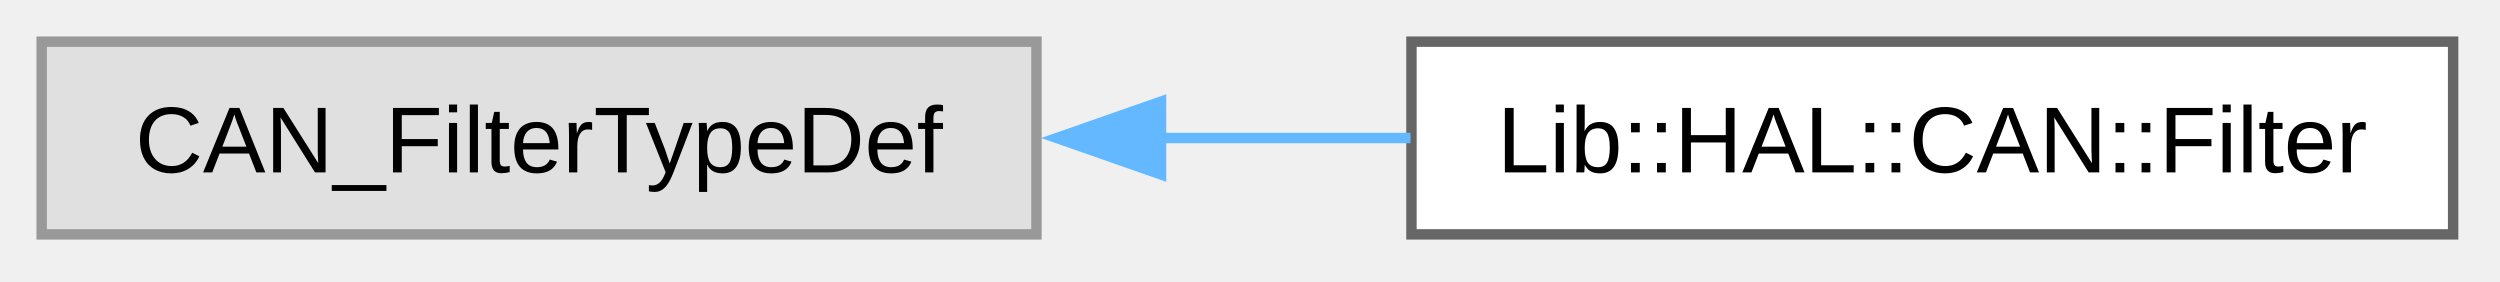
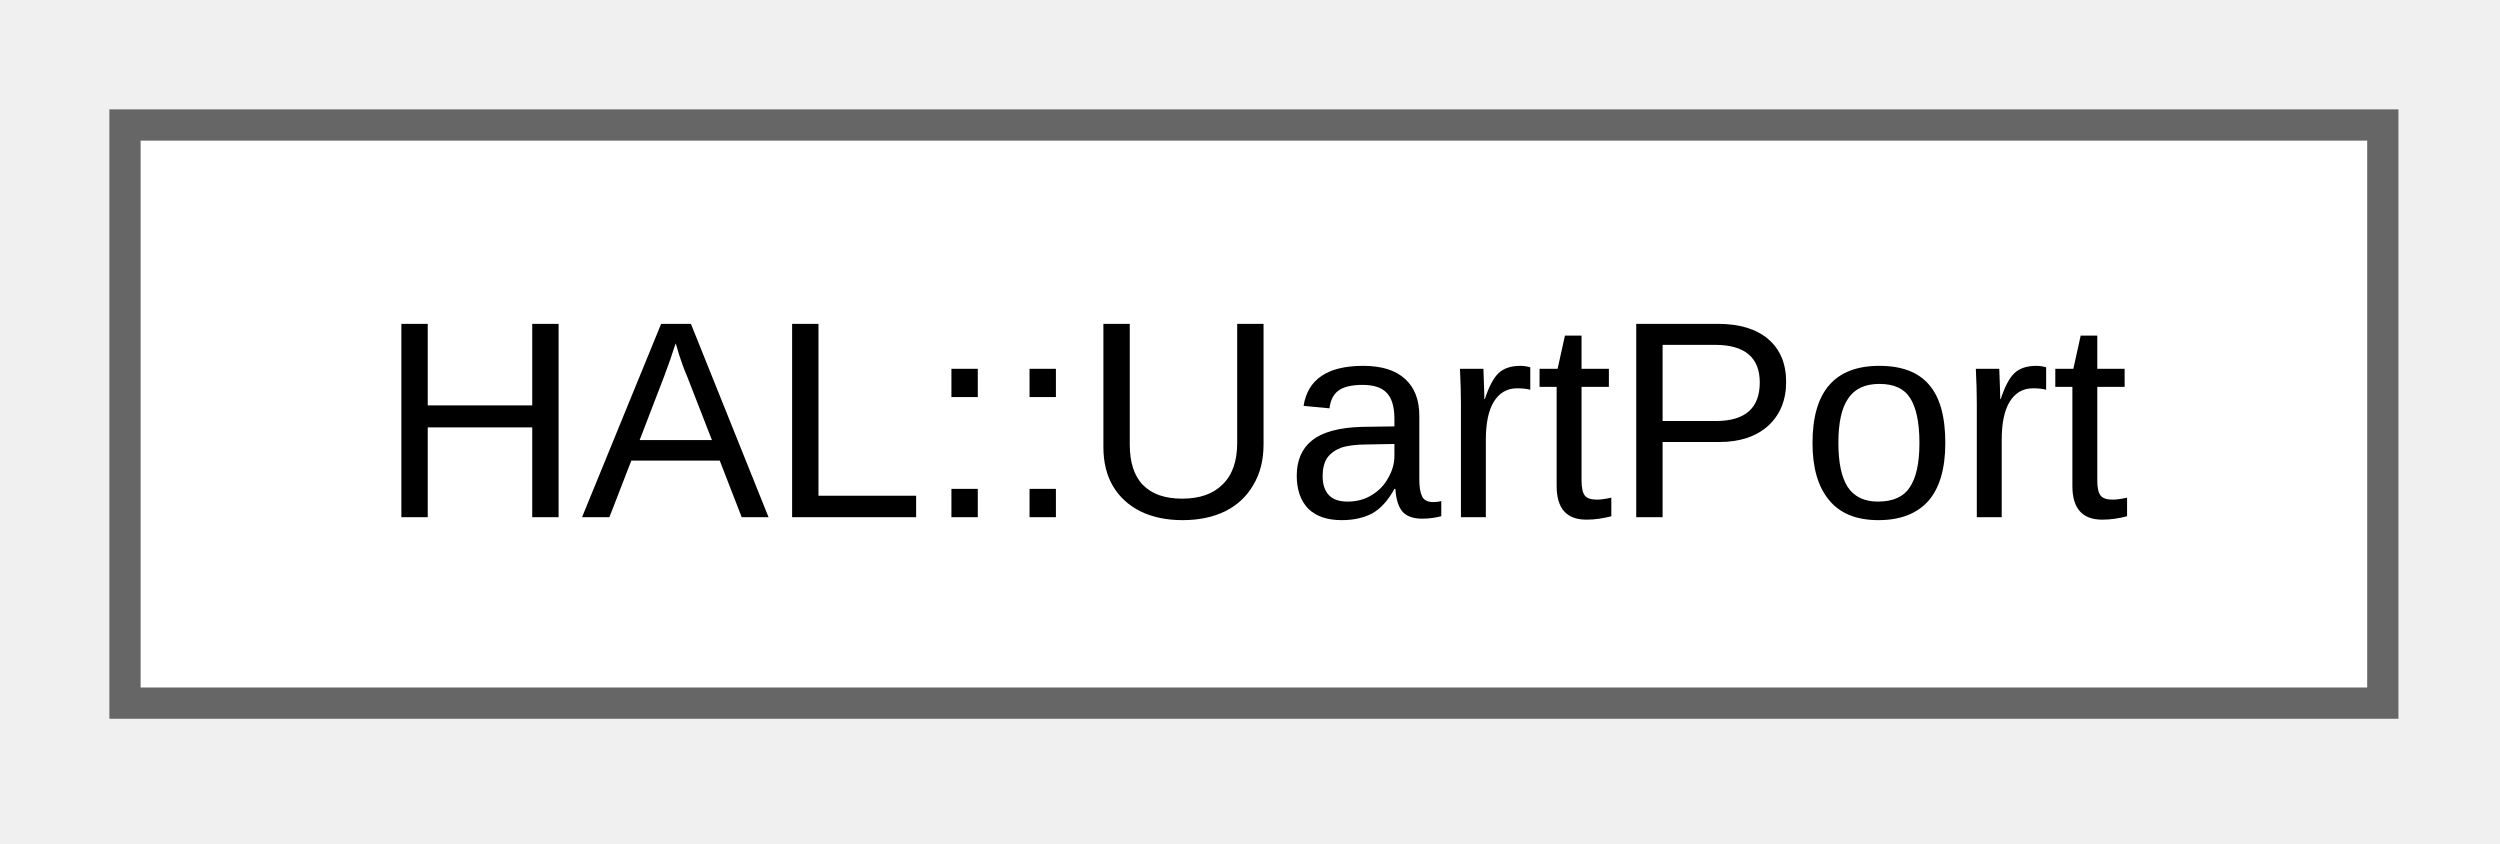
- <svg xmlns="http://www.w3.org/2000/svg" xmlns:xlink="http://www.w3.org/1999/xlink" width="240pt" height="27pt" viewBox="0.00 0.00 240.00 27.00">
+ <svg xmlns="http://www.w3.org/2000/svg" xmlns:xlink="http://www.w3.org/1999/xlink" width="80pt" height="27pt" viewBox="0.00 0.00 80.00 27.00">
  <g id="graph0" class="graph" transform="scale(1 1) rotate(0) translate(4 22.5)">
    <g id="Node000000" class="node">
      <g id="a_Node000000">
-         <a xlink:title=" ">
-           <polygon fill="#e0e0e0" stroke="#999999" points="95.5,-18.5 0,-18.5 0,0 95.5,0 95.5,-18.5" />
-           <text xml:space="preserve" text-anchor="middle" x="47.75" y="-5.95" font-family="Arial" font-size="9.00">CAN_FilterTypeDef</text>
-         </a>
-       </g>
-     </g>
-     <g id="Node000001" class="node">
-       <g id="a_Node000001">
-         <a xlink:href="da/d1a/class_lib_1_1_h_a_l_1_1_c_a_n_1_1_filter.html" target="_top" xlink:title="CAN filter configuration class.">
-           <polygon fill="white" stroke="#666666" points="231.5,-18.5 131.5,-18.5 131.5,0 231.5,0 231.5,-18.5" />
-           <text xml:space="preserve" text-anchor="middle" x="181.5" y="-5.95" font-family="Arial" font-size="9.00">Lib::HAL::CAN::Filter</text>
-         </a>
-       </g>
-     </g>
-     <g id="edge5_Node000000_Node000001" class="edge">
-       <g id="a_edge5_Node000000_Node000001">
-         <a xlink:title=" ">
-           <path fill="none" stroke="#63b8ff" d="M107.22,-9.25C115.3,-9.25 123.53,-9.25 131.41,-9.25" />
-           <polygon fill="#63b8ff" stroke="#63b8ff" points="107.46,-5.75 97.46,-9.25 107.46,-12.75 107.46,-5.75" />
+         <a xlink:href="d2/da4/class_h_a_l_1_1_uart_port.html" target="_top" xlink:title="UART port controller for STM32 HAL.">
+           <polygon fill="white" stroke="#666666" points="72.25,-18.5 0,-18.5 0,0 72.25,0 72.25,-18.5" />
+           <text xml:space="preserve" text-anchor="middle" x="36.12" y="-5.95" font-family="Arial" font-size="9.00">HAL::UartPort</text>
        </a>
      </g>
    </g>
  </g>
</svg>
